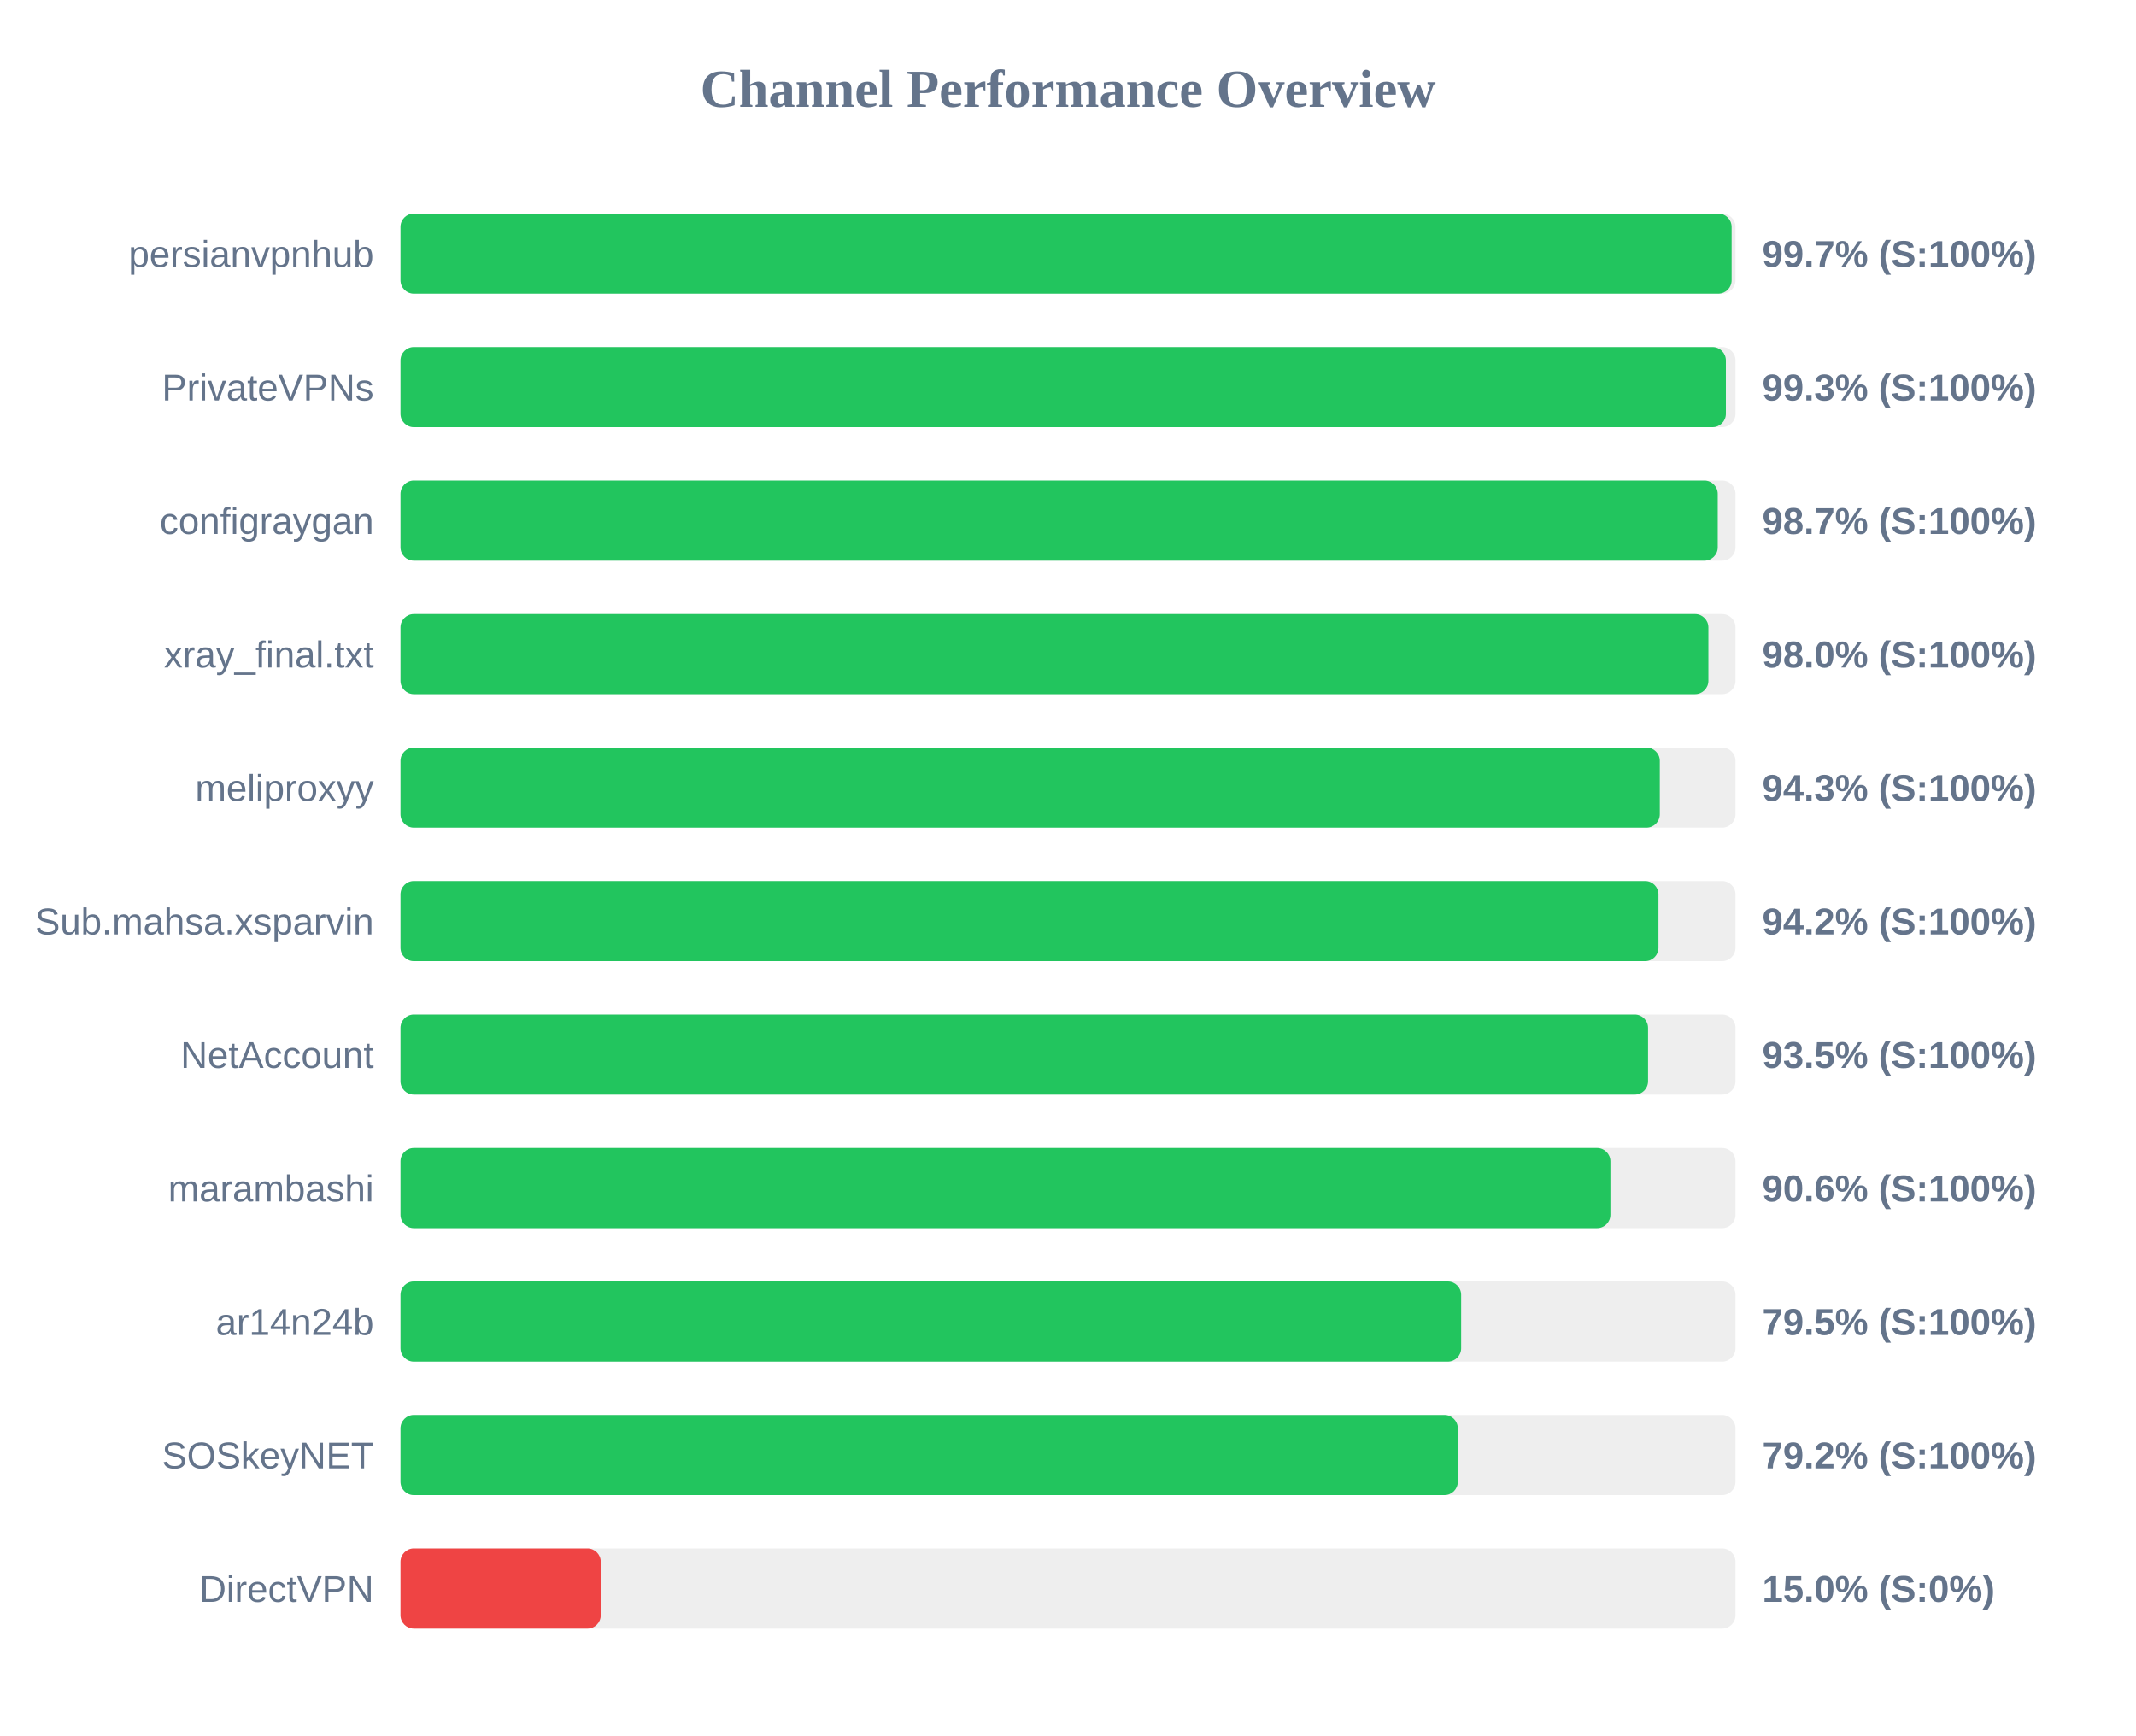
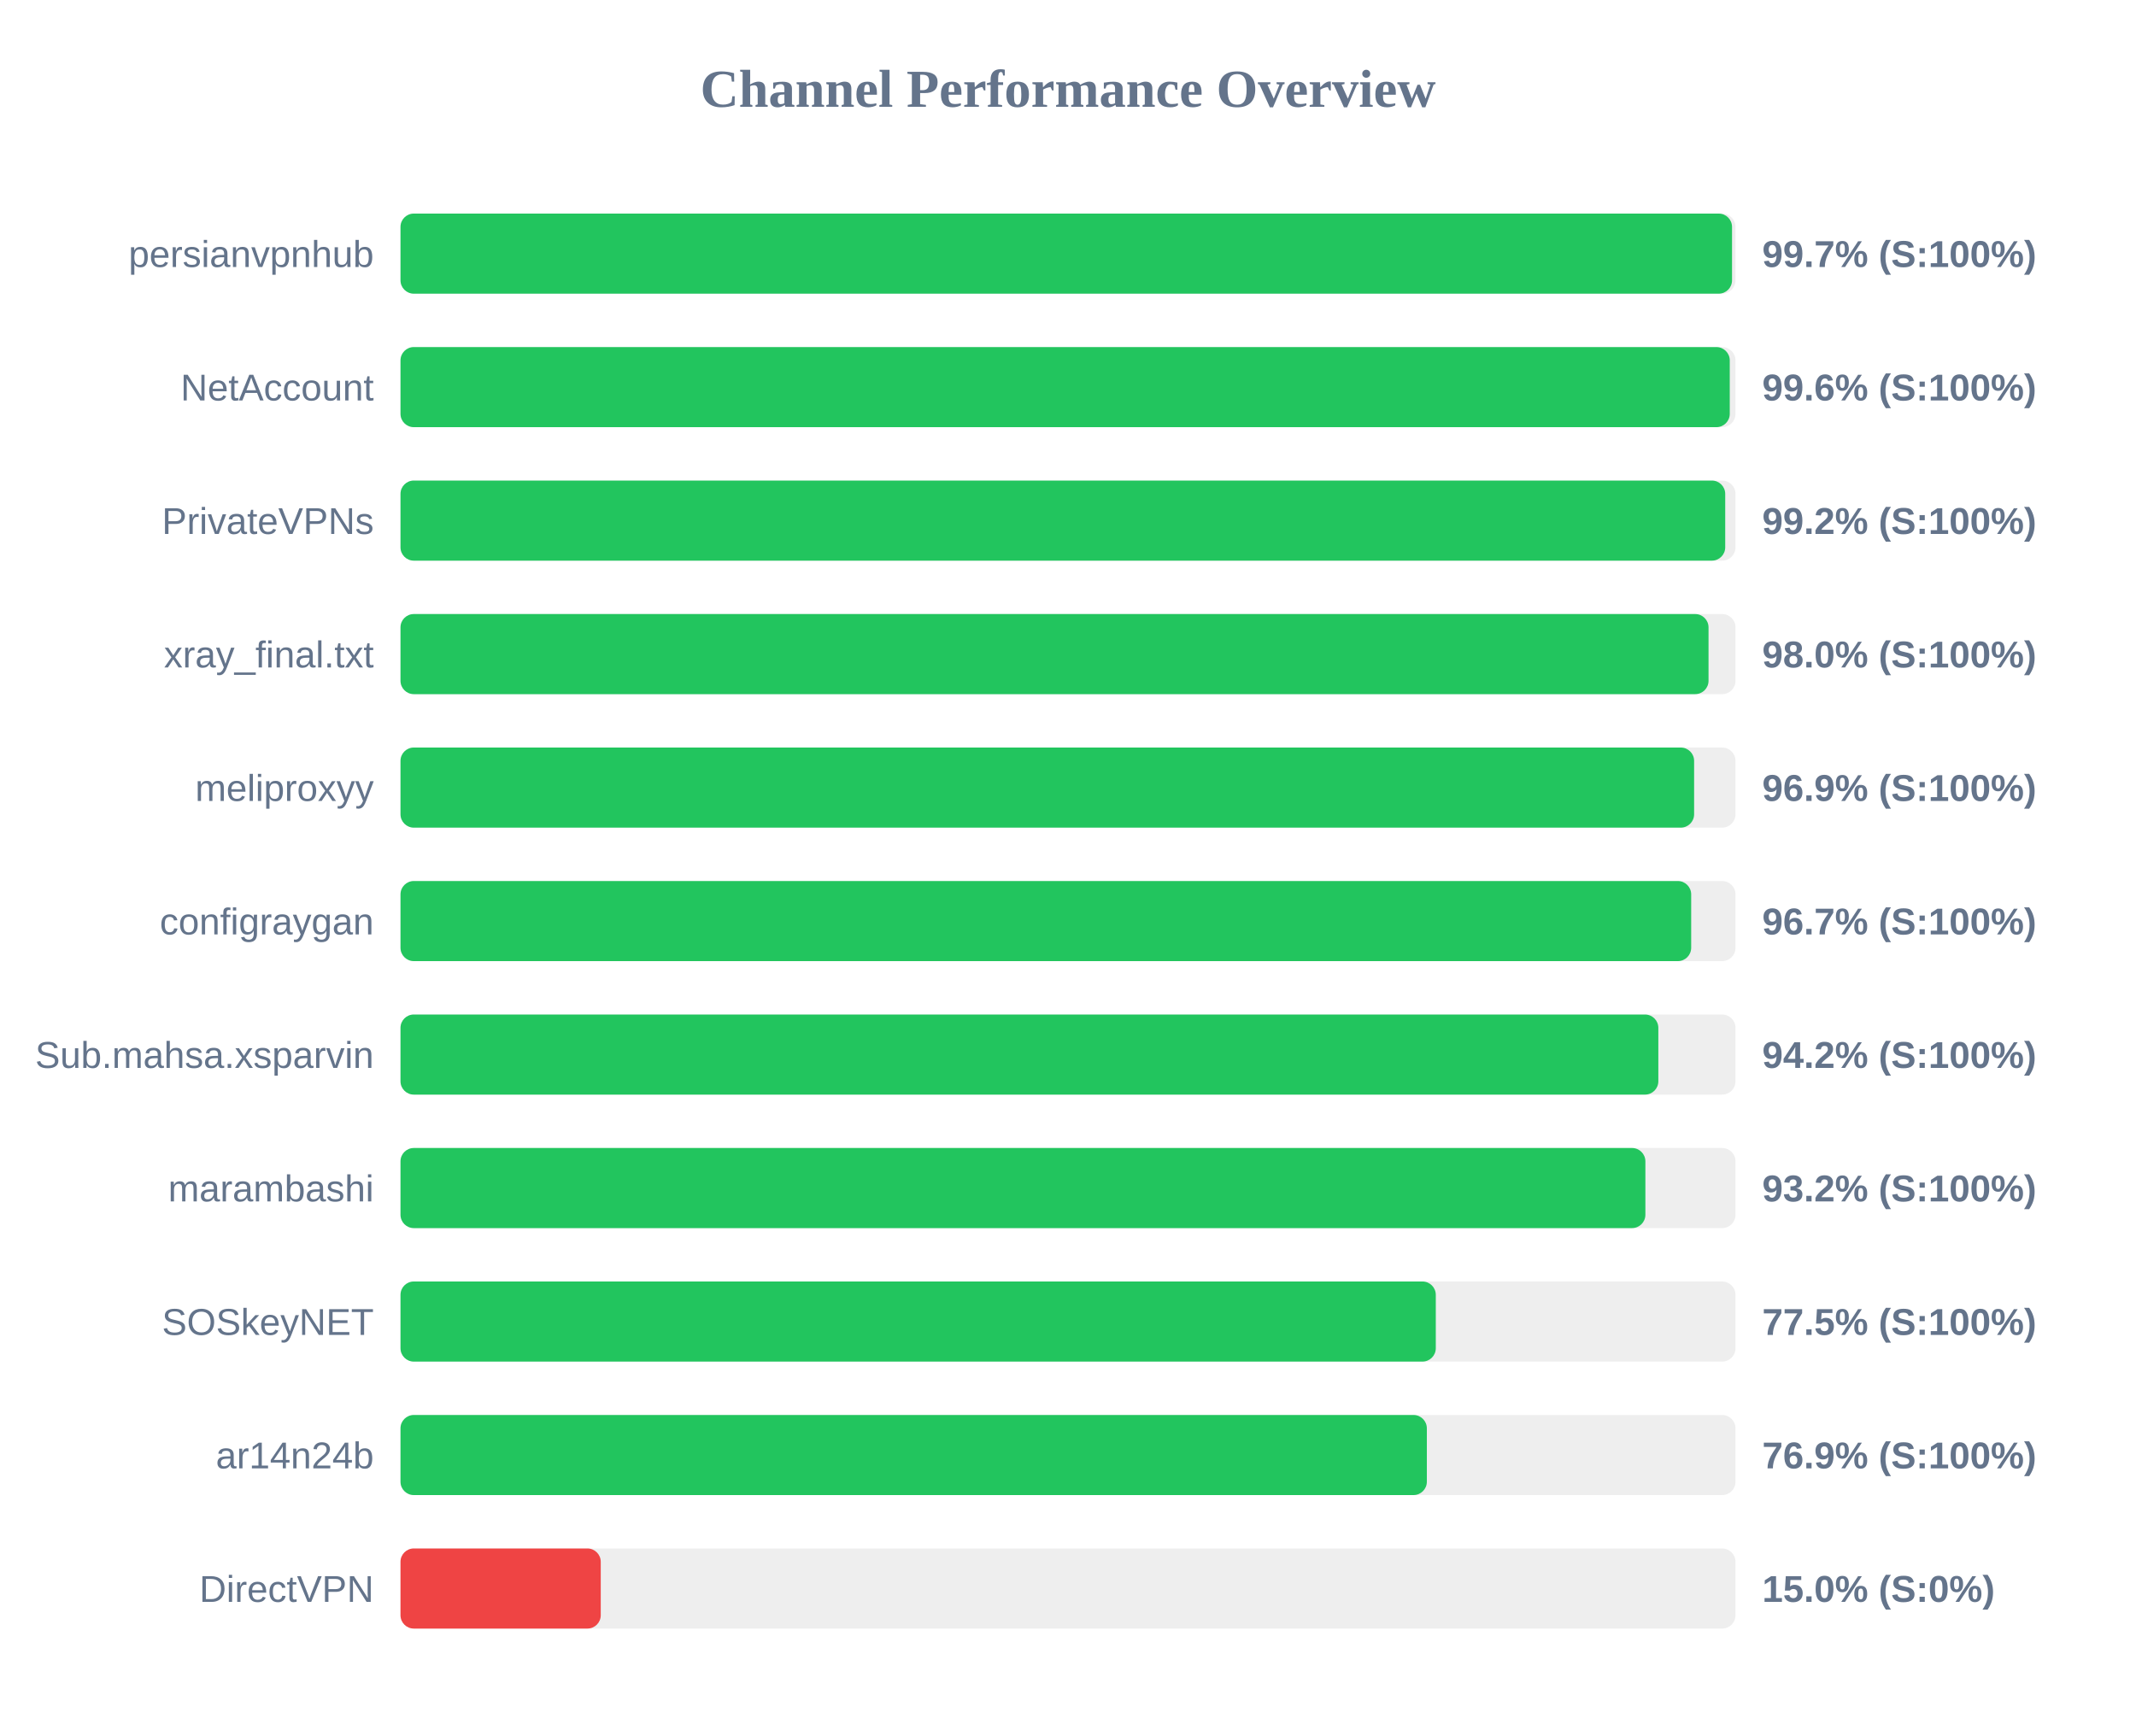
<svg xmlns="http://www.w3.org/2000/svg" width="800" height="650" version="1.1">
  <style>
        .row { font: 14px Arial; fill: #64748b; }
        .score { font: bold 14px Arial; fill: #64748b; }
    </style>
  <text x="400" y="40" text-anchor="middle" font-size="20px" font-weight="bold" fill="#64748b">Channel Performance Overview</text>
  <rect x="150" y="80" width="500" height="30" fill="#eee" rx="5" />
-   <rect x="150" y="80" width="498.55" height="30" fill="#22c55e" rx="5" />
+   <rect x="150" y="80" width="498.7" height="30" fill="#22c55e" rx="5" />
  <text x="140" y="100" text-anchor="end" class="row">persianvpnhub</text>
  <text x="660" y="100" text-anchor="start" class="score">99.7% (S:100%)</text>
  <rect x="150" y="130" width="500" height="30" fill="#eee" rx="5" />
-   <rect x="150" y="130" width="496.4" height="30" fill="#22c55e" rx="5" />
-   <text x="140" y="150" text-anchor="end" class="row">PrivateVPNs</text>
-   <text x="660" y="150" text-anchor="start" class="score">99.3% (S:100%)</text>
+   <rect x="150" y="130" width="497.85" height="30" fill="#22c55e" rx="5" />
+   <text x="140" y="150" text-anchor="end" class="row">NetAccount</text>
+   <text x="660" y="150" text-anchor="start" class="score">99.6% (S:100%)</text>
  <rect x="150" y="180" width="500" height="30" fill="#eee" rx="5" />
-   <rect x="150" y="180" width="493.35" height="30" fill="#22c55e" rx="5" />
-   <text x="140" y="200" text-anchor="end" class="row">configraygan</text>
-   <text x="660" y="200" text-anchor="start" class="score">98.7% (S:100%)</text>
+   <rect x="150" y="180" width="496.15" height="30" fill="#22c55e" rx="5" />
+   <text x="140" y="200" text-anchor="end" class="row">PrivateVPNs</text>
+   <text x="660" y="200" text-anchor="start" class="score">99.2% (S:100%)</text>
  <rect x="150" y="230" width="500" height="30" fill="#eee" rx="5" />
-   <rect x="150" y="230" width="489.85" height="30" fill="#22c55e" rx="5" />
+   <rect x="150" y="230" width="489.9" height="30" fill="#22c55e" rx="5" />
  <text x="140" y="250" text-anchor="end" class="row">xray_final.txt</text>
  <text x="660" y="250" text-anchor="start" class="score">98.0% (S:100%)</text>
  <rect x="150" y="280" width="500" height="30" fill="#eee" rx="5" />
-   <rect x="150" y="280" width="471.65" height="30" fill="#22c55e" rx="5" />
+   <rect x="150" y="280" width="484.5" height="30" fill="#22c55e" rx="5" />
  <text x="140" y="300" text-anchor="end" class="row">meliproxyy</text>
-   <text x="660" y="300" text-anchor="start" class="score">94.3% (S:100%)</text>
+   <text x="660" y="300" text-anchor="start" class="score">96.9% (S:100%)</text>
  <rect x="150" y="330" width="500" height="30" fill="#eee" rx="5" />
-   <rect x="150" y="330" width="471.15" height="30" fill="#22c55e" rx="5" />
-   <text x="140" y="350" text-anchor="end" class="row">Sub.mahsa.xsparvin</text>
-   <text x="660" y="350" text-anchor="start" class="score">94.2% (S:100%)</text>
+   <rect x="150" y="330" width="483.4" height="30" fill="#22c55e" rx="5" />
+   <text x="140" y="350" text-anchor="end" class="row">configraygan</text>
+   <text x="660" y="350" text-anchor="start" class="score">96.7% (S:100%)</text>
  <rect x="150" y="380" width="500" height="30" fill="#eee" rx="5" />
-   <rect x="150" y="380" width="467.25" height="30" fill="#22c55e" rx="5" />
-   <text x="140" y="400" text-anchor="end" class="row">NetAccount</text>
-   <text x="660" y="400" text-anchor="start" class="score">93.5% (S:100%)</text>
+   <rect x="150" y="380" width="471.1" height="30" fill="#22c55e" rx="5" />
+   <text x="140" y="400" text-anchor="end" class="row">Sub.mahsa.xsparvin</text>
+   <text x="660" y="400" text-anchor="start" class="score">94.2% (S:100%)</text>
  <rect x="150" y="430" width="500" height="30" fill="#eee" rx="5" />
-   <rect x="150" y="430" width="453.15" height="30" fill="#22c55e" rx="5" />
+   <rect x="150" y="430" width="466.25" height="30" fill="#22c55e" rx="5" />
  <text x="140" y="450" text-anchor="end" class="row">marambashi</text>
-   <text x="660" y="450" text-anchor="start" class="score">90.6% (S:100%)</text>
+   <text x="660" y="450" text-anchor="start" class="score">93.2% (S:100%)</text>
  <rect x="150" y="480" width="500" height="30" fill="#eee" rx="5" />
-   <rect x="150" y="480" width="397.25" height="30" fill="#22c55e" rx="5" />
-   <text x="140" y="500" text-anchor="end" class="row">ar14n24b</text>
-   <text x="660" y="500" text-anchor="start" class="score">79.5% (S:100%)</text>
+   <rect x="150" y="480" width="387.75" height="30" fill="#22c55e" rx="5" />
+   <text x="140" y="500" text-anchor="end" class="row">SOSkeyNET</text>
+   <text x="660" y="500" text-anchor="start" class="score">77.5% (S:100%)</text>
  <rect x="150" y="530" width="500" height="30" fill="#eee" rx="5" />
-   <rect x="150" y="530" width="396.0" height="30" fill="#22c55e" rx="5" />
-   <text x="140" y="550" text-anchor="end" class="row">SOSkeyNET</text>
-   <text x="660" y="550" text-anchor="start" class="score">79.2% (S:100%)</text>
+   <rect x="150" y="530" width="384.4" height="30" fill="#22c55e" rx="5" />
+   <text x="140" y="550" text-anchor="end" class="row">ar14n24b</text>
+   <text x="660" y="550" text-anchor="start" class="score">76.9% (S:100%)</text>
  <rect x="150" y="580" width="500" height="30" fill="#eee" rx="5" />
  <rect x="150" y="580" width="75.0" height="30" fill="#ef4444" rx="5" />
  <text x="140" y="600" text-anchor="end" class="row">DirectVPN</text>
  <text x="660" y="600" text-anchor="start" class="score">15.0% (S:0%)</text>
</svg>
